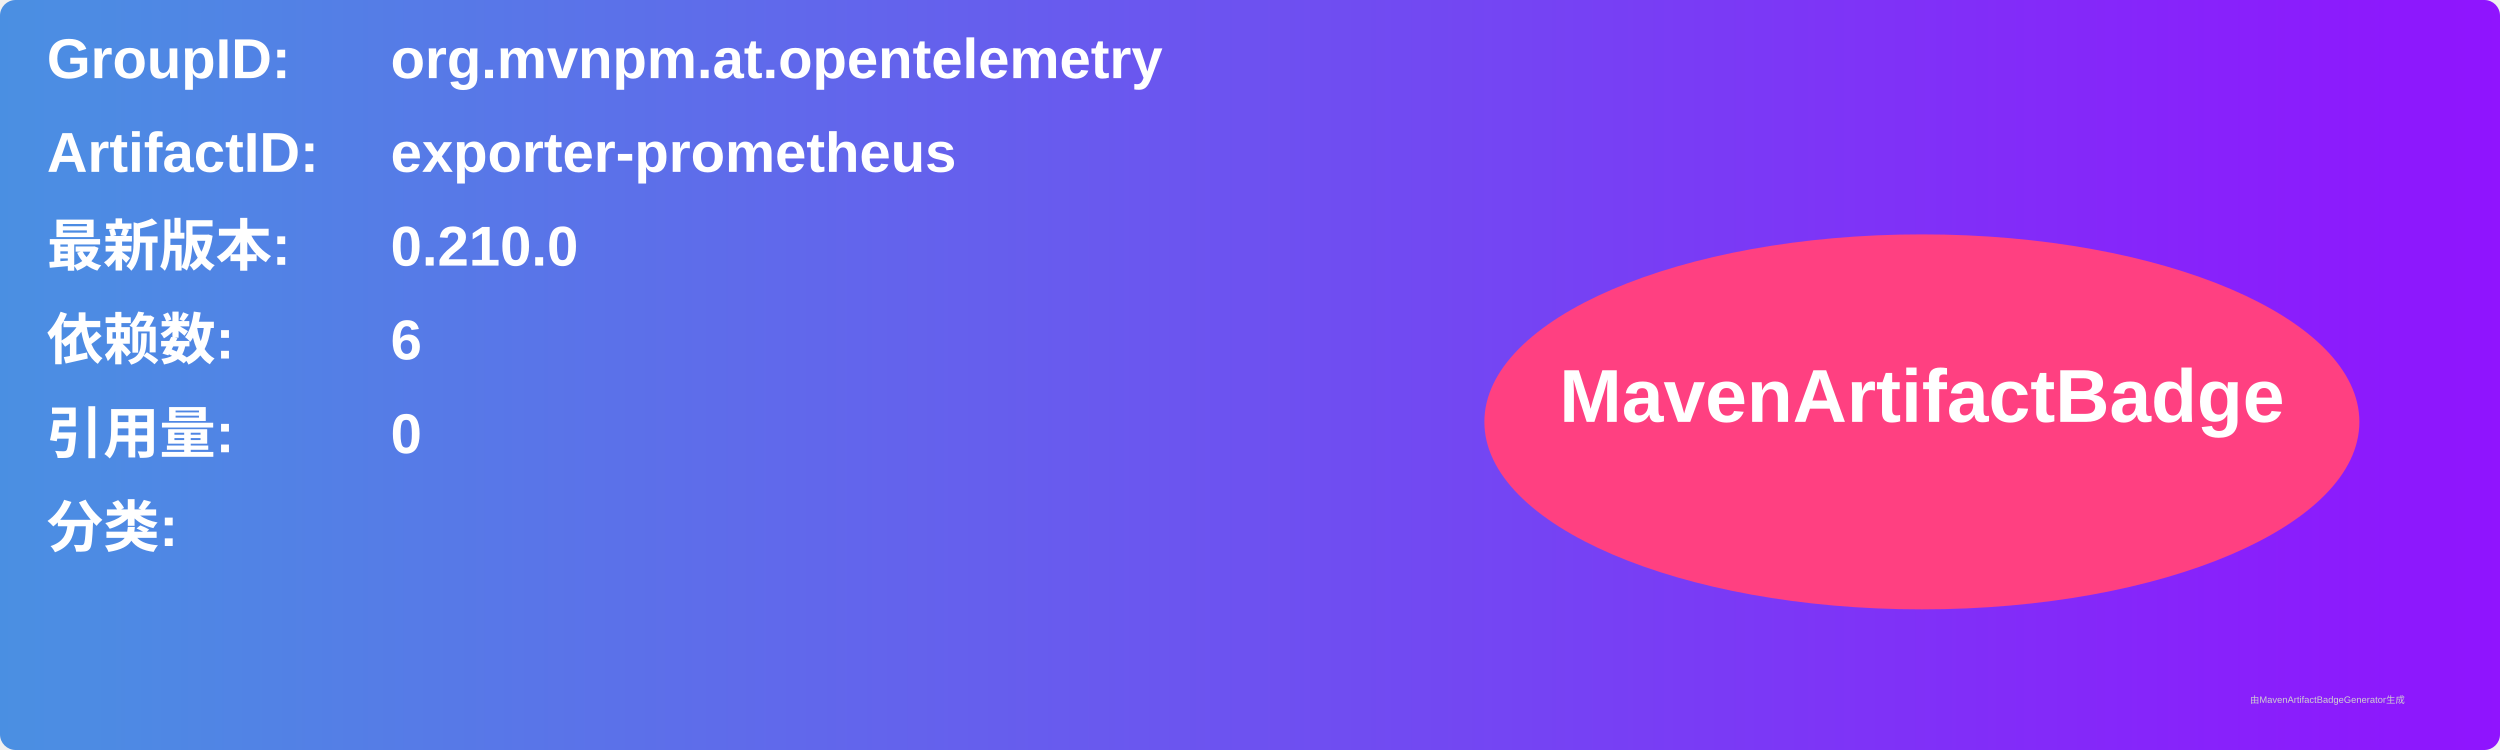
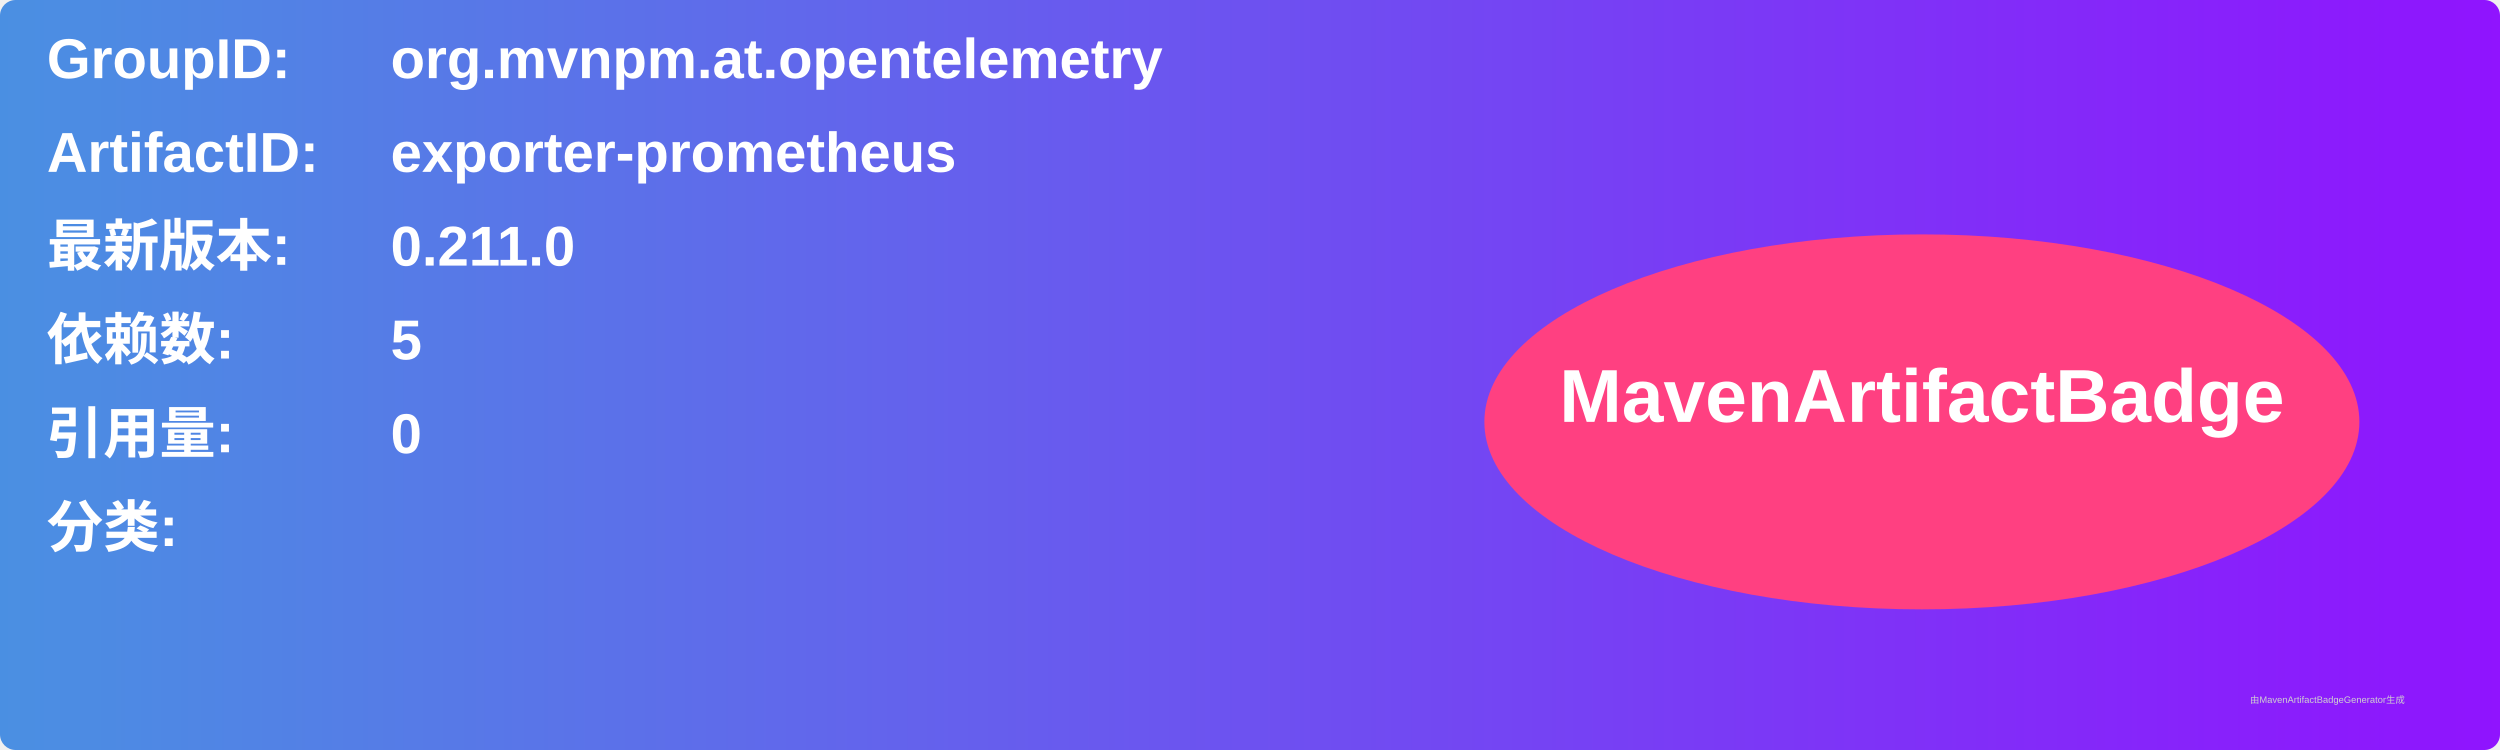
<svg xmlns="http://www.w3.org/2000/svg" width="800" height="240" viewBox="0 0 800 240">
  <linearGradient id="grad" x1="0%" y1="0%" x2="100%" y2="0%">
    <stop offset="0%" stop-color="#4a90e2" />
    <stop offset="100%" stop-color="#9013fe" />
  </linearGradient>
  <rect width="100%" height="100%" rx="5" ry="5" fill="url(#grad)" />
  <g transform="translate(15, 15)">
    <text x="0" y="10" font-family="Arial" font-size="18" fill="white" font-weight="bold" width="260">GroupID:</text>
    <text x="110" y="10" font-family="Arial" font-size="18" fill="white" font-weight="bold" width="460">org.mvnpm.at.opentelemetry</text>
    <text x="0" y="40" font-family="Arial" font-size="18" fill="white" font-weight="bold" width="260">ArtifactID:</text>
    <text x="110" y="40" font-family="Arial" font-size="18" fill="white" font-weight="bold" width="460">exporter-prometheus</text>
    <text x="0" y="70" font-family="Arial" font-size="18" fill="white" font-weight="bold">最新版本:</text>
    <text x="110" y="70" font-family="Arial" font-size="18" fill="white" font-weight="bold">
-       <tspan font-weight="bold">0.210.0</tspan>
+       <tspan font-weight="bold">0.211.0</tspan>
    </text>
    <text x="0" y="100" font-family="Arial" font-size="18" fill="white" font-weight="bold">依赖数: </text>
    <text x="110" y="100" font-family="Arial" font-size="18" fill="white">
-       <tspan font-weight="bold">6</tspan>
+       <tspan font-weight="bold">5</tspan>
    </text>
    <text x="0" y="130" font-family="Arial" font-size="18" fill="white" font-weight="bold">引用量: </text>
    <text x="110" y="130" font-family="Arial" font-size="18" fill="white">
      <tspan font-weight="bold">0</tspan>
    </text>
    <text x="0" y="160" font-family="Arial" font-size="18" fill="white" font-weight="bold">分类:</text>
    <text x="10" y="190" font-family="Arial" font-size="10" fill="white">
      <tspan font-weight="bold" />
    </text>
    <ellipse cx="600" cy="120" rx="140" ry="60" fill="#ff4081" />
    <text x="600" y="120" text-anchor="middle" font-family="Arial" font-size="24" fill="white" font-weight="bold">MavenArtifactBadge</text>
  </g>
  <text x="720" y="225" font-family="Arial" font-size="3" fill="#d0d0d0">由MavenArtifactBadgeGenerator生成</text>
</svg>
